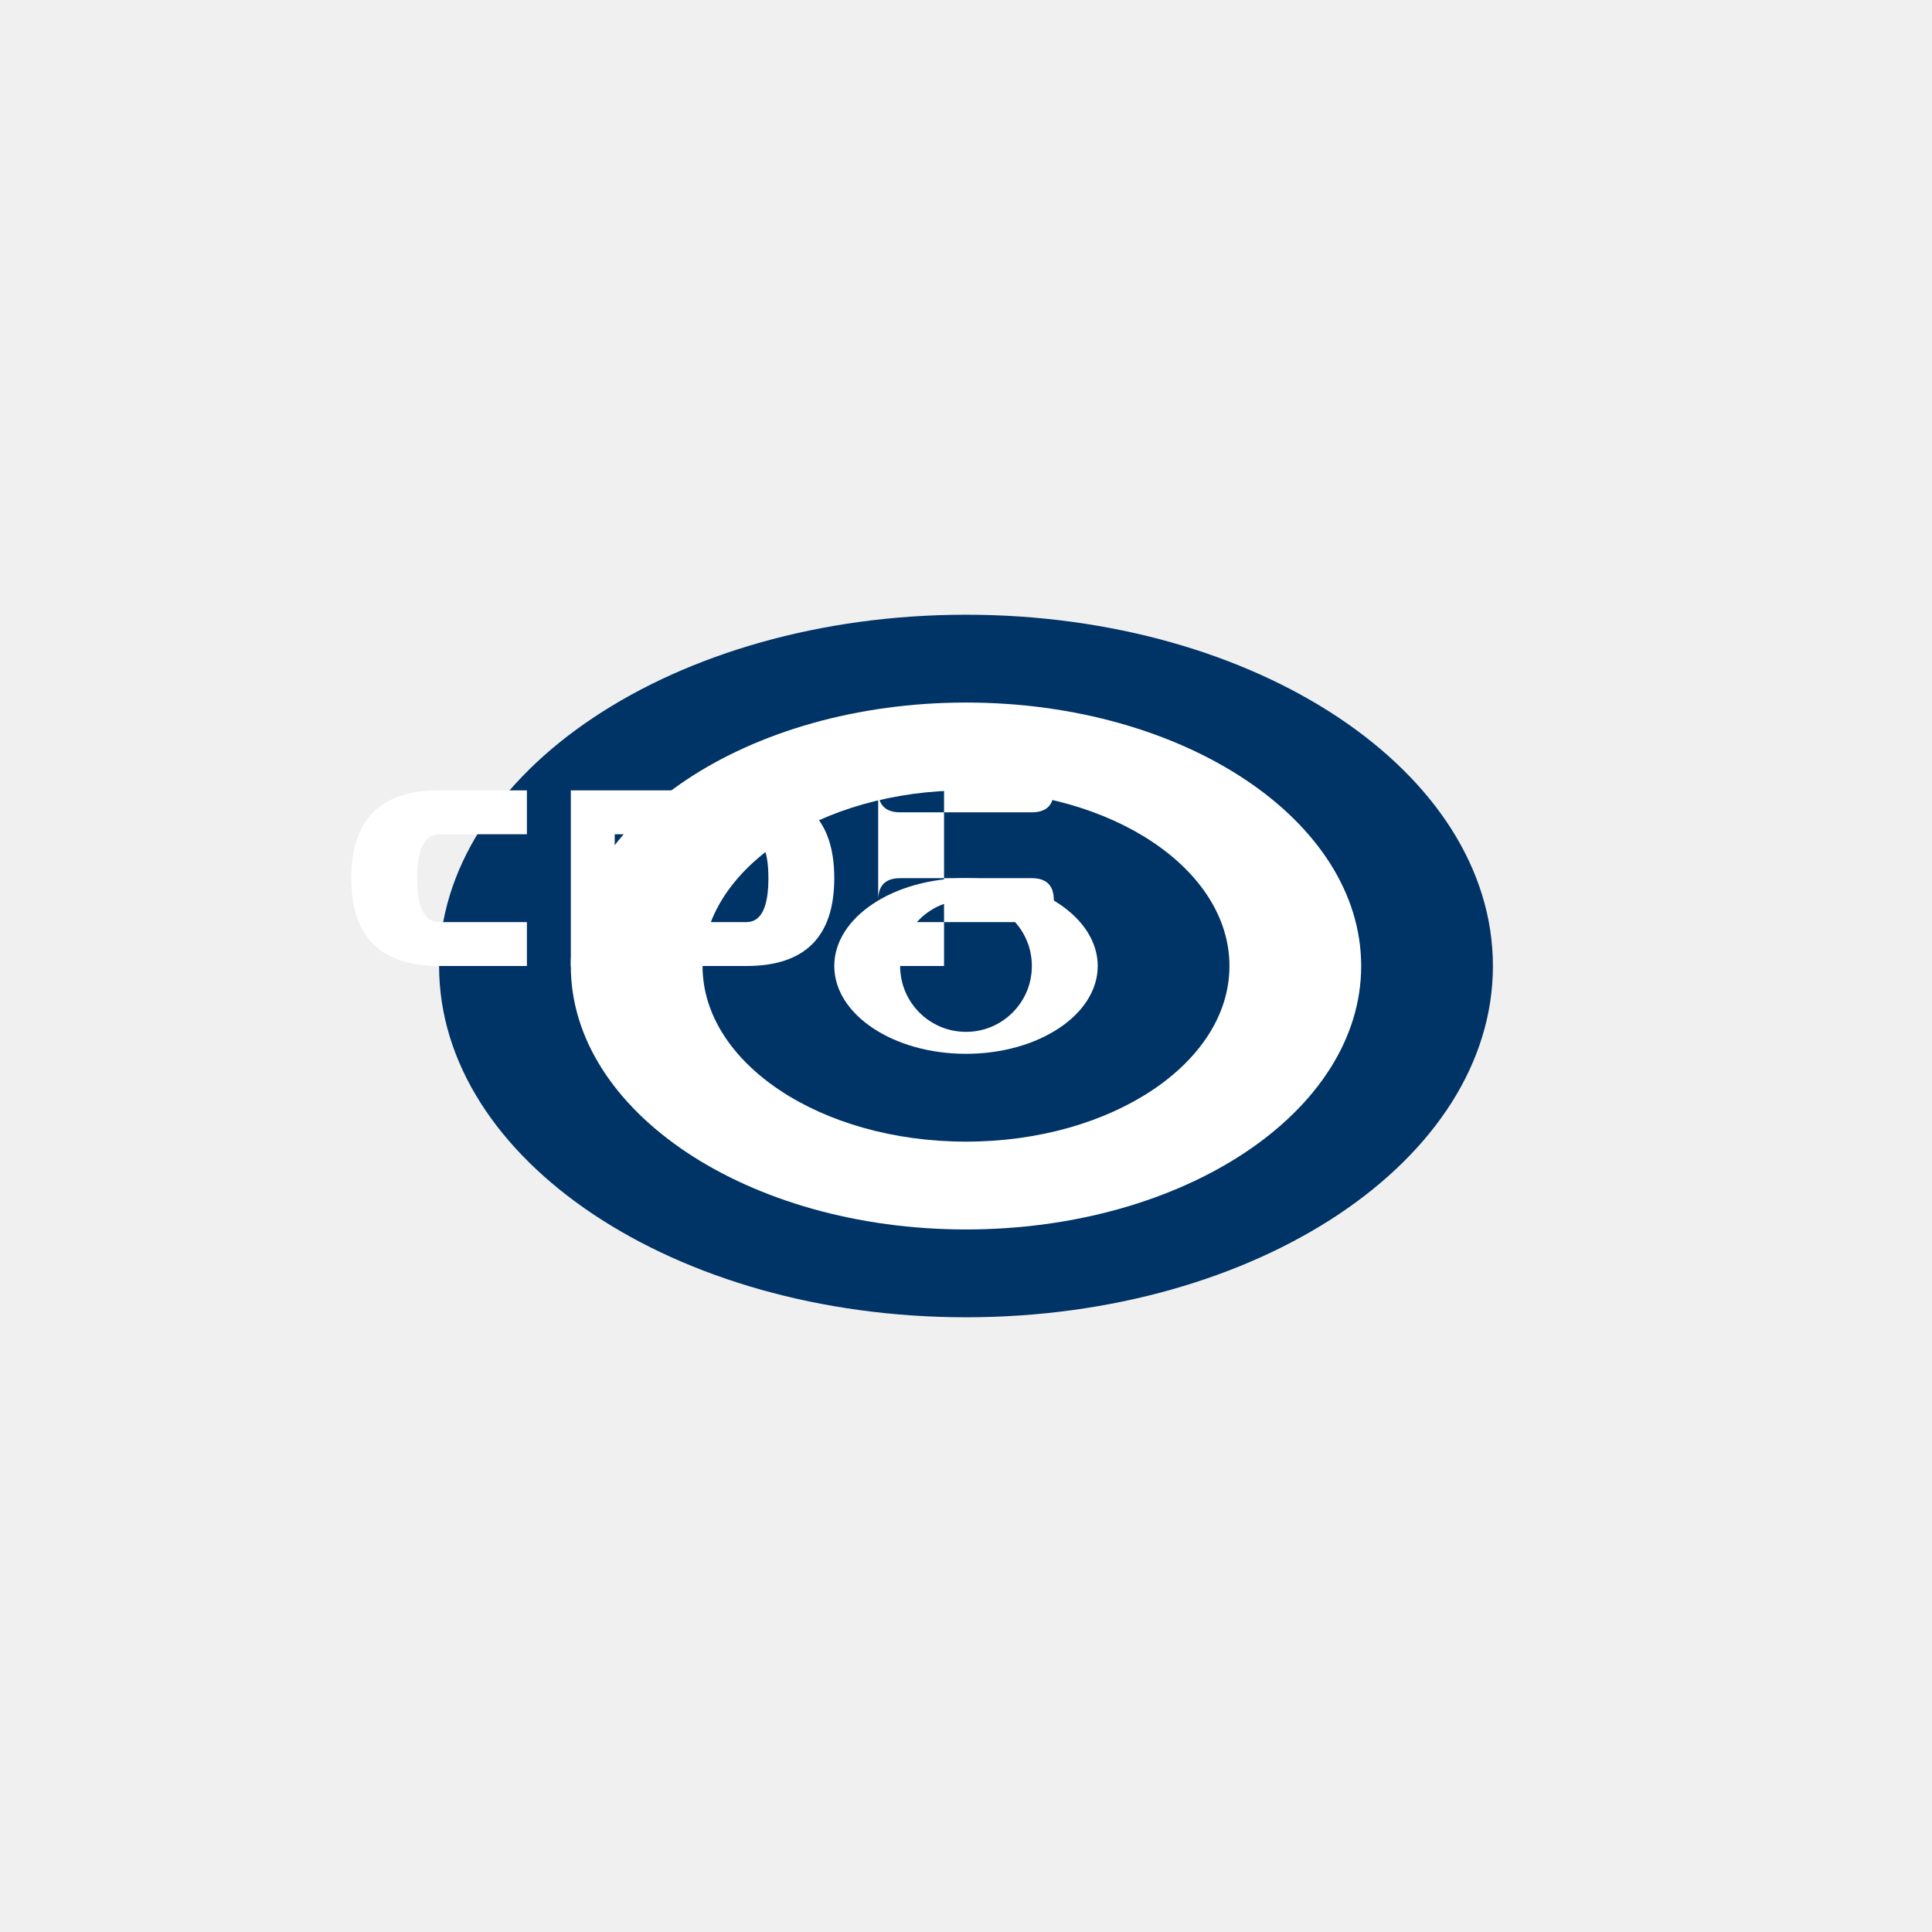
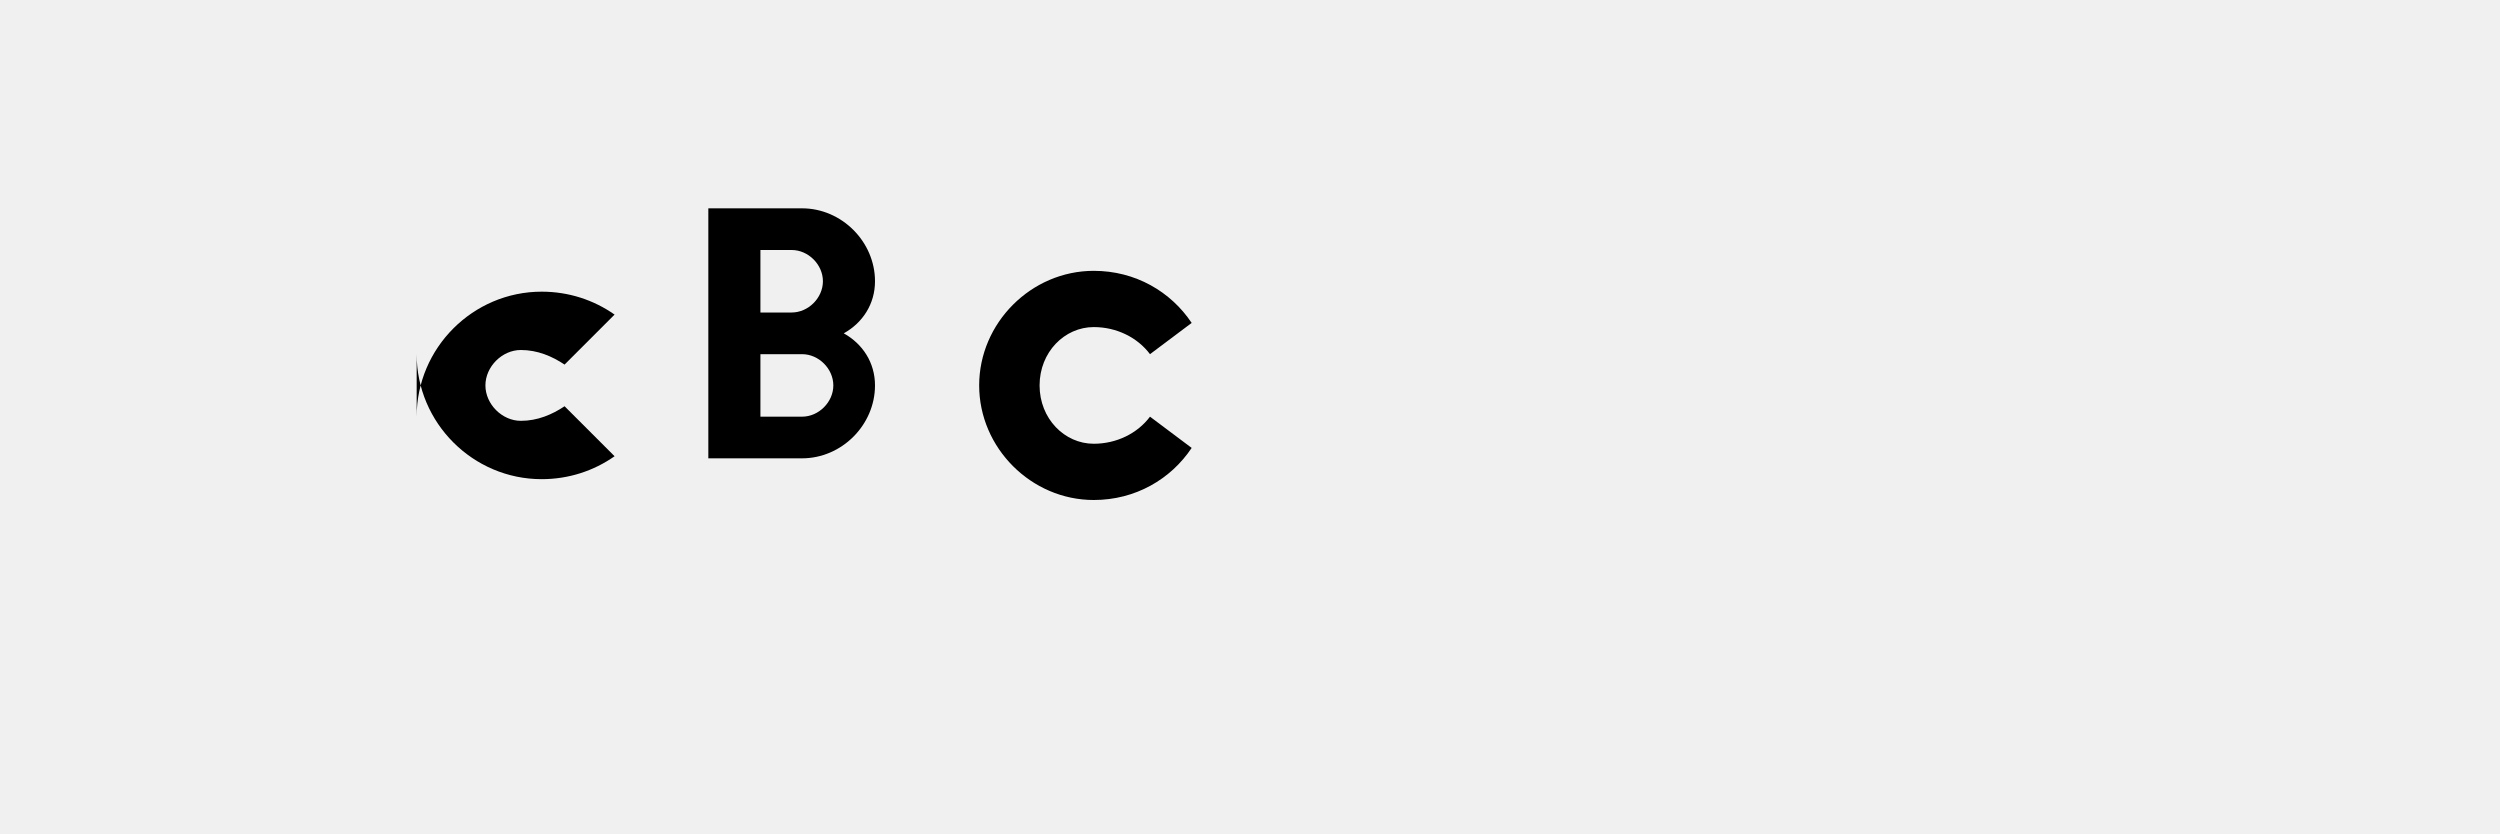
- <svg xmlns="http://www.w3.org/2000/svg" width="88" height="88" viewBox="0 0 88 88" fill="none">
-   <g transform="translate(16, 24)">
-     <ellipse cx="28" cy="20" rx="24" ry="16" fill="#003366" />
-     <ellipse cx="28" cy="20" rx="18" ry="12" fill="#FFFFFF" />
-     <ellipse cx="28" cy="20" rx="12" ry="8" fill="#003366" />
-     <ellipse cx="28" cy="20" rx="6" ry="4" fill="#FFFFFF" />
-     <circle cx="28" cy="20" r="3" fill="#003366" />
-     <path d="M4 12 Q2 12 1 13 Q0 14 0 16 Q0 18 1 19 Q2 20 4 20 L8 20 L8 18 L4 18 Q3 18 3 16 Q3 14 4 14 L8 14 L8 12 Z" fill="#FFFFFF" />
-     <path d="M10 12 L10 20 L18 20 Q20 20 21 19 Q22 18 22 16 Q22 14 21 13 Q20 12 18 12 Z M12 14 L18 14 Q19 14 19 16 Q19 18 18 18 L12 18 Z" fill="#FFFFFF" />
-     <path d="M24 12 Q24 13 25 13 L31 13 Q32 13 32 12 Q32 11 31 11 L27 11 L27 18 L31 18 Q32 18 32 17 Q32 16 31 16 L25 16 Q24 16 24 17 Q24 18 25 18 L27 18 L27 20 L25 20 Q24 20 24 19 Z" fill="#FFFFFF" />
+ <svg xmlns="http://www.w3.org/2000/svg" width="120" height="40" viewBox="0 0 120 40" fill="none">
+   <g fill="currentColor">
+     <path d="M20 20C20 16.7 22.7 14 26 14C27.3 14 28.5 14.4 29.5 15.1L27.1 17.5C26.5 17.1 25.8 16.8 25 16.8C24.1 16.8 23.3 17.6 23.3 18.5S24.1 20.2 25 20.2C25.8 20.2 26.5 19.9 27.1 19.5L29.5 21.9C28.5 22.6 27.3 23 26 23C22.7 23 20 20.3 20 17Z" />
+     <path d="M34 22V10H38.5C40.4 10 42 11.6 42 13.5C42 14.6 41.4 15.5 40.5 16C41.4 16.5 42 17.4 42 18.5C42 20.4 40.4 22 38.5 22H34ZM36.5 15H38C38.8 15 39.5 14.3 39.5 13.5S38.8 12 38 12H36.5V15ZM36.5 20H38.5C39.3 20 40 19.3 40 18.5S39.3 17 38.5 17H36.5V20Z" />
+     <path d="M47 18.5C47 21.5 49.5 24 52.5 24C54.5 24 56.2 23 57.2 21.5L55.2 20C54.6 20.8 53.6 21.3 52.5 21.3C51.1 21.3 49.9 20.1 49.9 18.5C49.9 16.9 51.1 15.7 52.5 15.7C53.6 15.7 54.6 16.2 55.2 17L57.2 15.5C56.2 14 54.5 13 52.5 13C49.5 13 47 15.5 47 18.5Z" />
  </g>
</svg>
